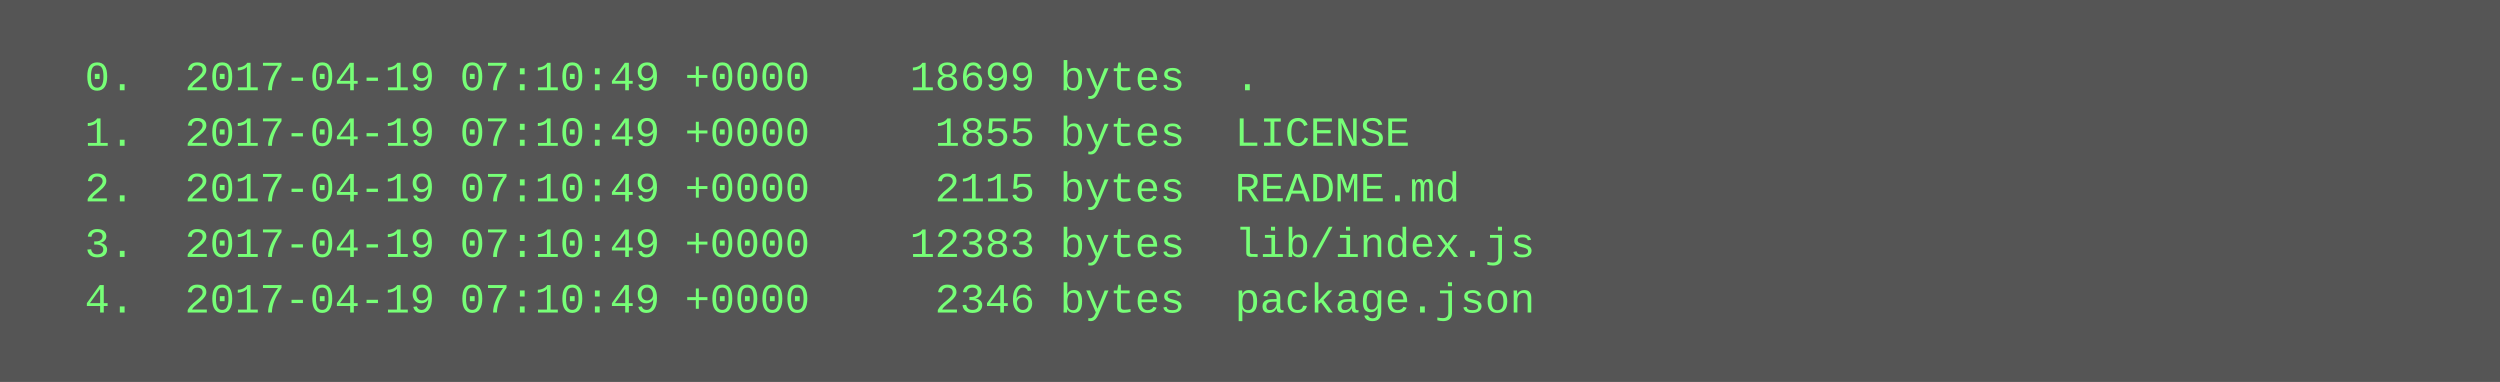
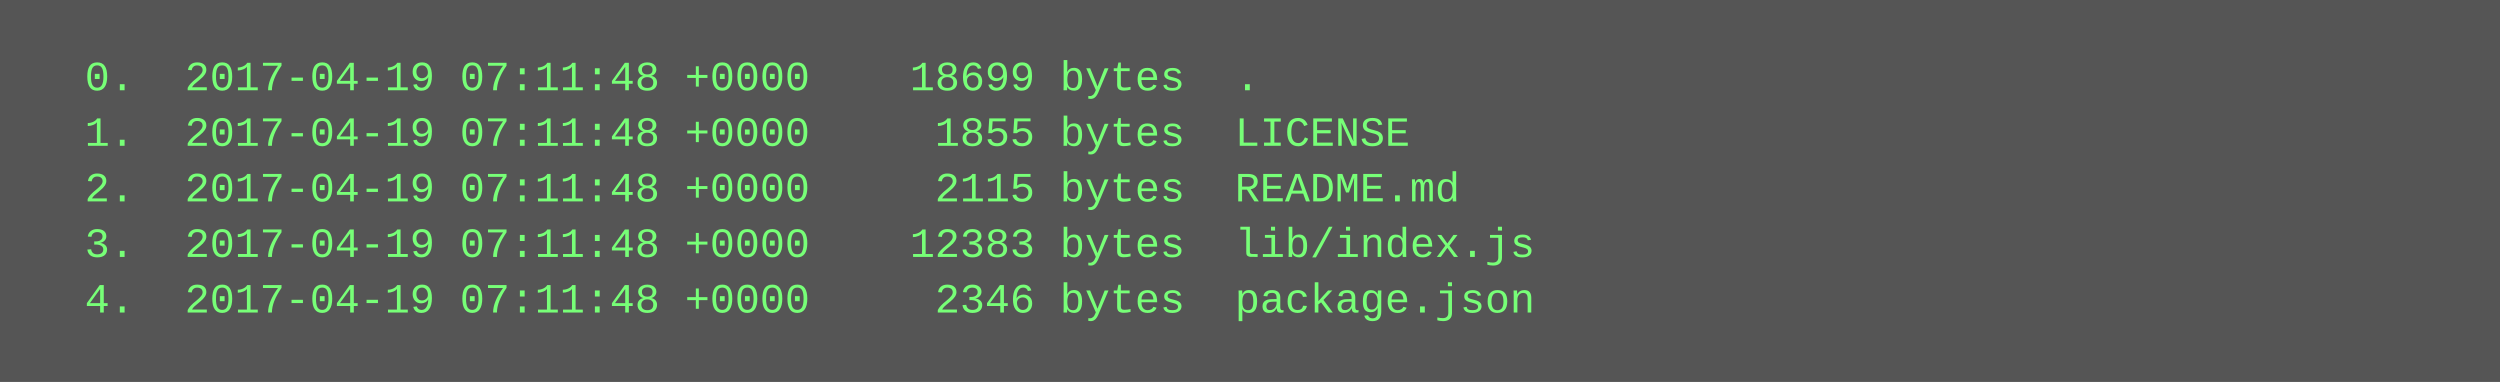
<svg xmlns="http://www.w3.org/2000/svg" height="110" width="720">
  <rect height="110" fill="#555" width="720" />
  <text fill="#7f7" font-family="Courier New" font-size="12" xml:space="preserve">
-     <tspan x="10" y="26">  0.  2017-04-19 07:10:49 +0000    18699 bytes  .</tspan>
-     <tspan x="10" y="42">  1.  2017-04-19 07:10:49 +0000     1855 bytes  LICENSE</tspan>
-     <tspan x="10" y="58">  2.  2017-04-19 07:10:49 +0000     2115 bytes  README.md</tspan>
-     <tspan x="10" y="74">  3.  2017-04-19 07:10:49 +0000    12383 bytes  lib/index.js</tspan>
-     <tspan x="10" y="90">  4.  2017-04-19 07:10:49 +0000     2346 bytes  package.json</tspan>
+     <tspan x="10" y="26">  0.  2017-04-19 07:11:48 +0000    18699 bytes  .</tspan>
+     <tspan x="10" y="42">  1.  2017-04-19 07:11:48 +0000     1855 bytes  LICENSE</tspan>
+     <tspan x="10" y="58">  2.  2017-04-19 07:11:48 +0000     2115 bytes  README.md</tspan>
+     <tspan x="10" y="74">  3.  2017-04-19 07:11:48 +0000    12383 bytes  lib/index.js</tspan>
+     <tspan x="10" y="90">  4.  2017-04-19 07:11:48 +0000     2346 bytes  package.json</tspan>
  </text>
</svg>
